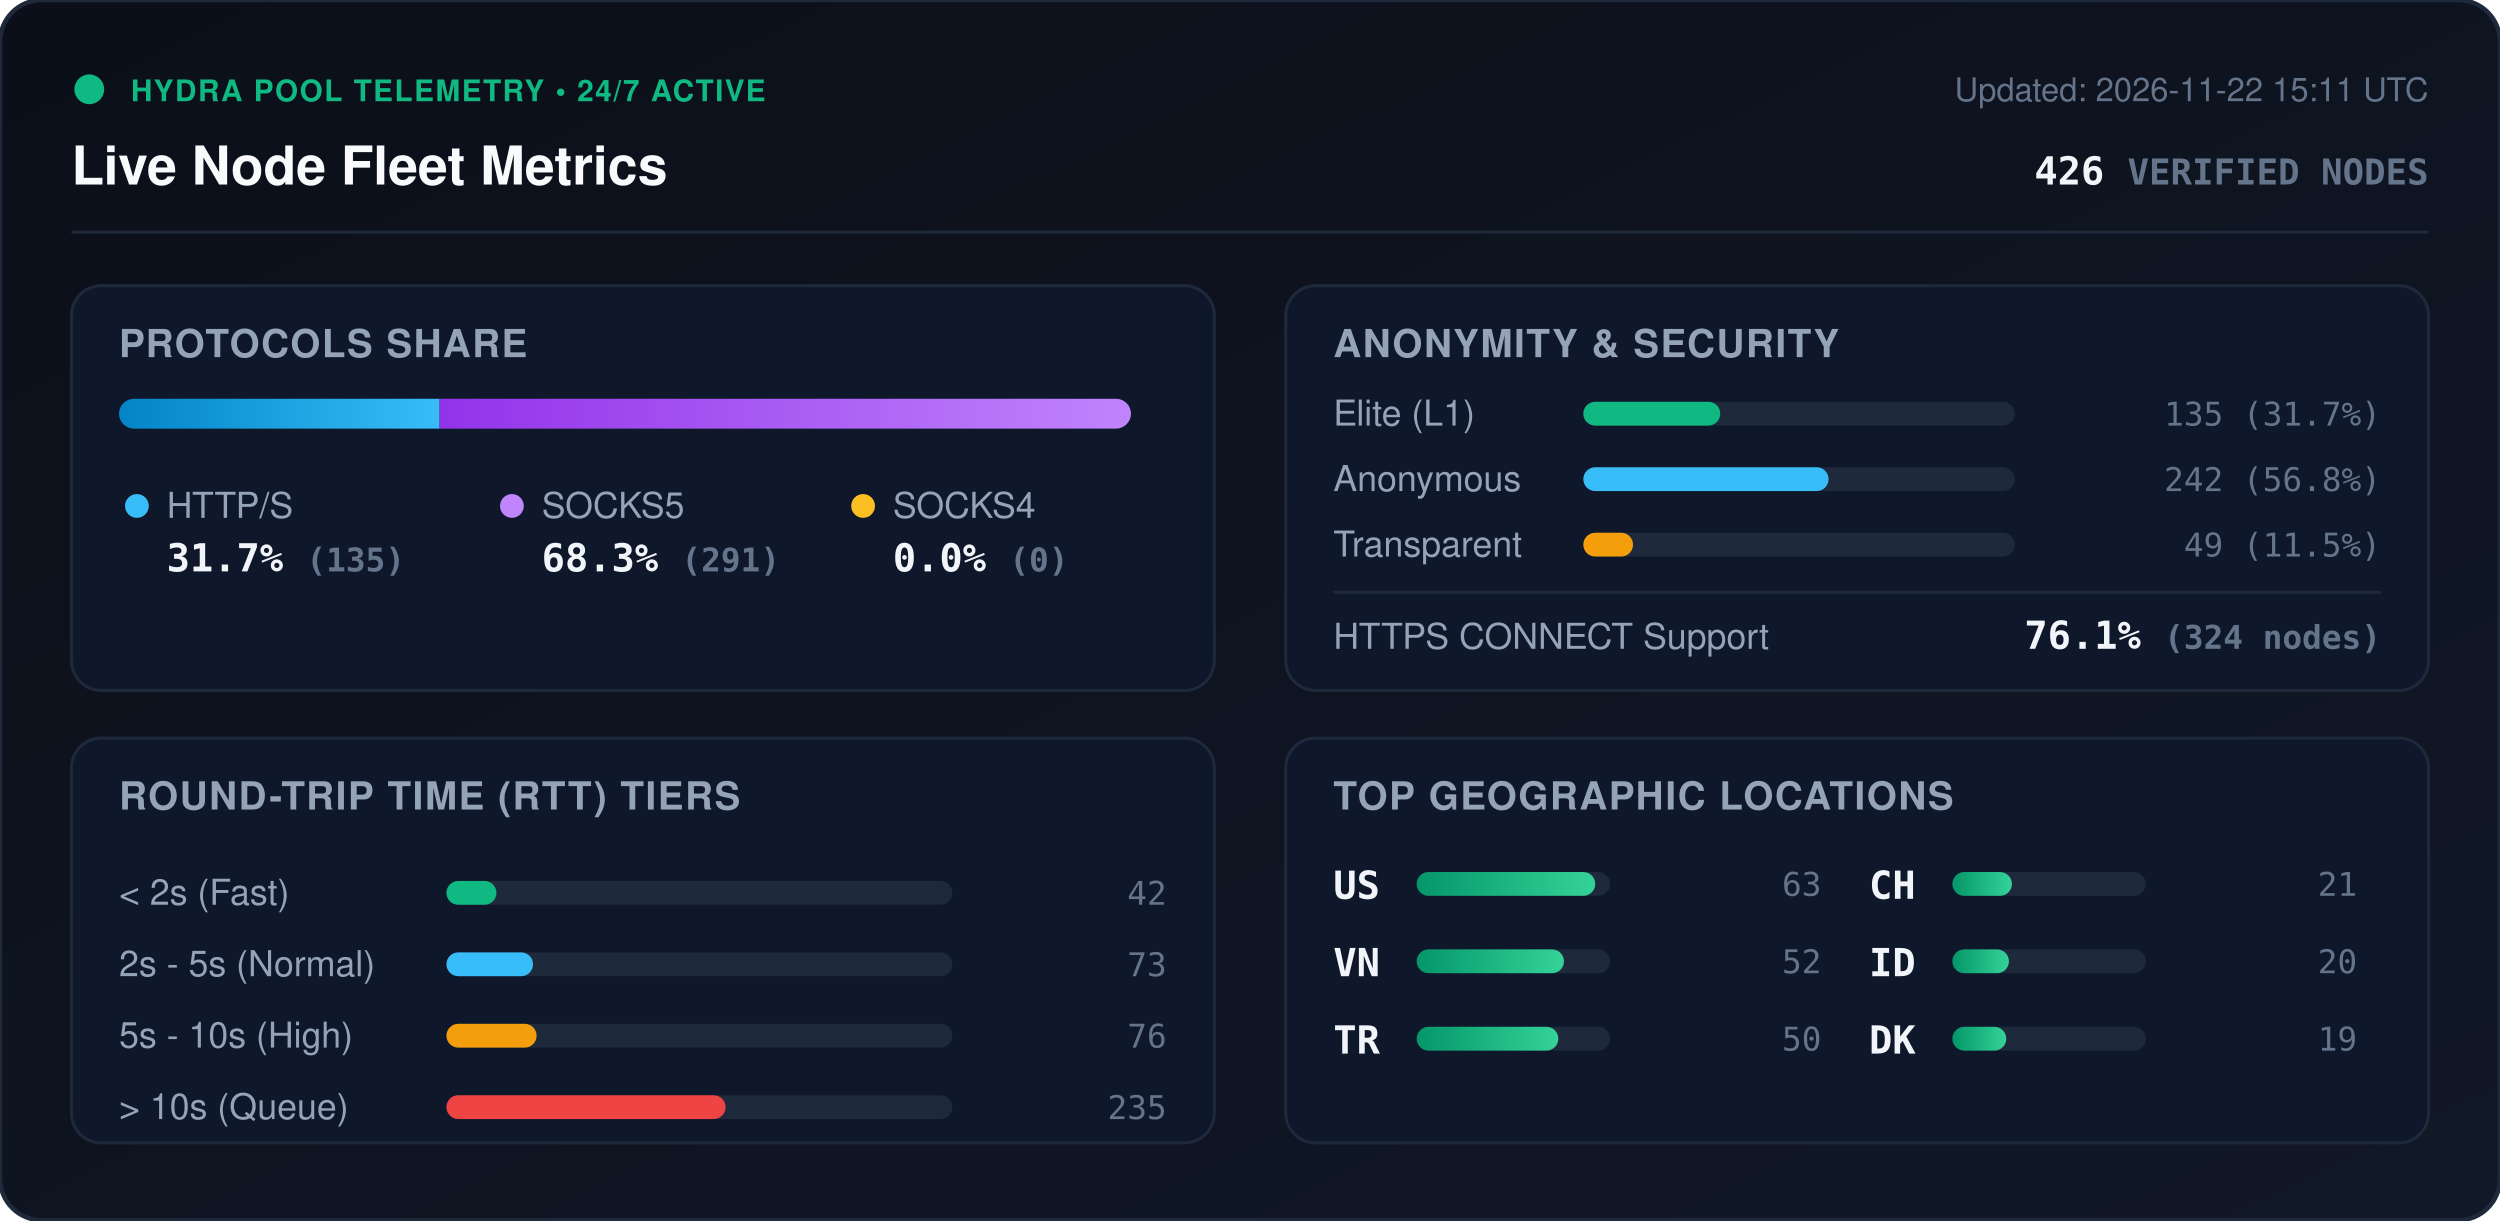
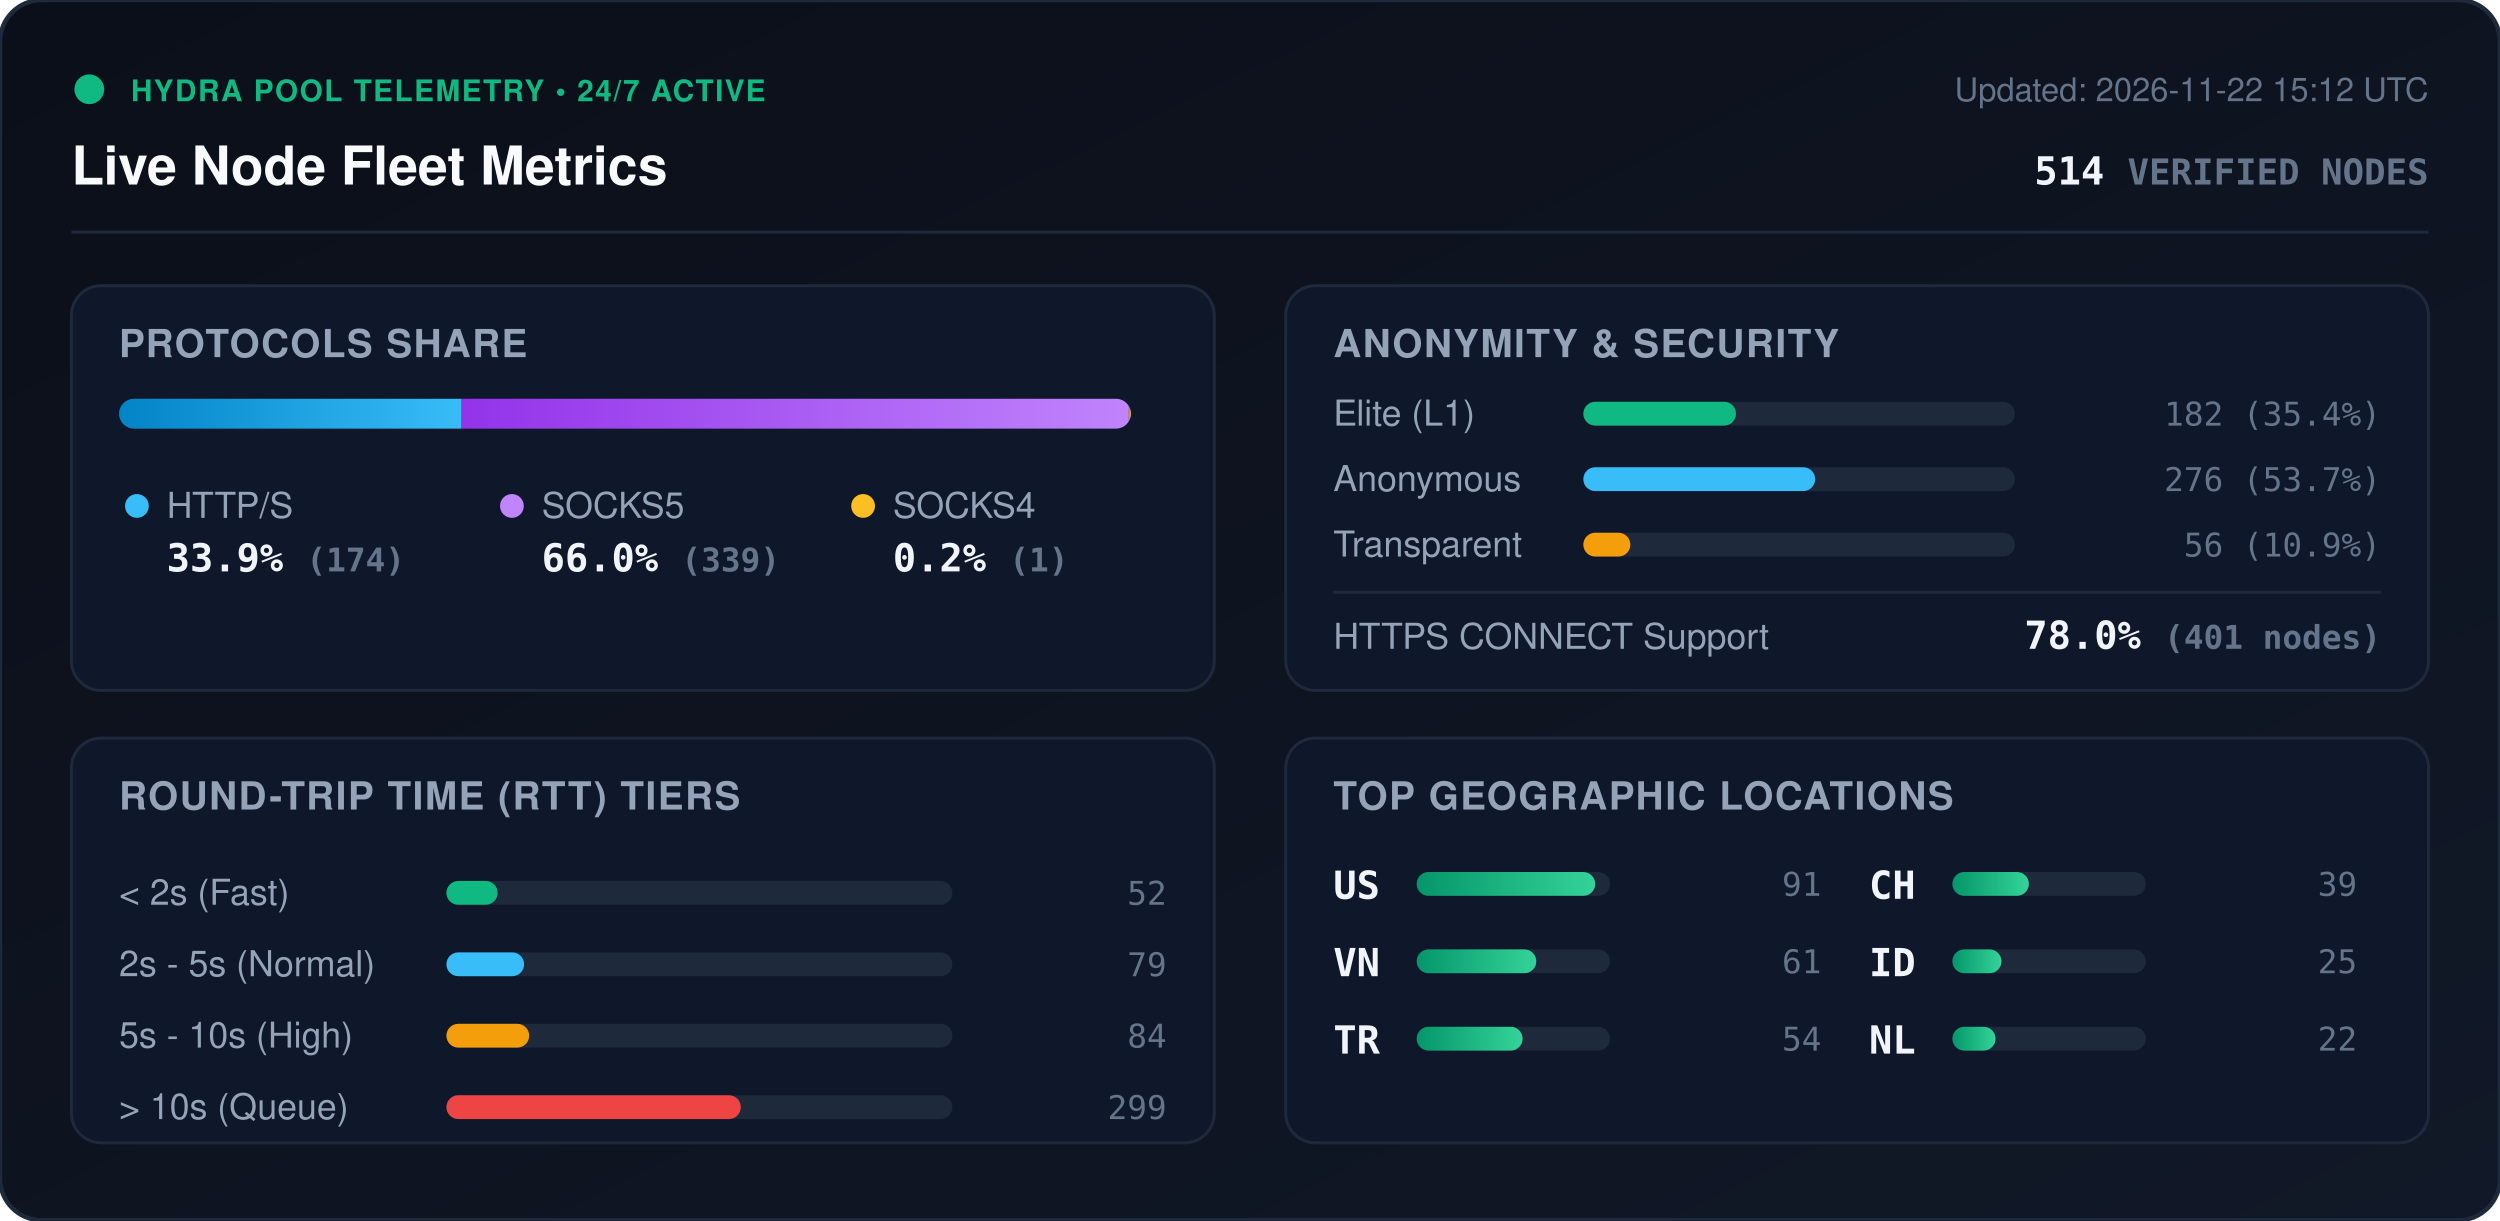
<svg xmlns="http://www.w3.org/2000/svg" viewBox="0 0 840 410" width="840" height="410" style="max-width: 100%; height: auto;">
  <defs>
    <linearGradient id="bg" x1="0%" y1="0%" x2="100%" y2="100%">
      <stop offset="0%" stop-color="#0b0f19" />
      <stop offset="100%" stop-color="#111827" />
    </linearGradient>
    <linearGradient id="bar-http" x1="0%" y1="0%" x2="100%" y2="0%">
      <stop offset="0%" stop-color="#0284c7" />
      <stop offset="100%" stop-color="#38bdf8" />
    </linearGradient>
    <linearGradient id="bar-socks5" x1="0%" y1="0%" x2="100%" y2="0%">
      <stop offset="0%" stop-color="#9333ea" />
      <stop offset="100%" stop-color="#c084fc" />
    </linearGradient>
    <linearGradient id="bar-socks4" x1="0%" y1="0%" x2="100%" y2="0%">
      <stop offset="0%" stop-color="#d97706" />
      <stop offset="100%" stop-color="#fbbf24" />
    </linearGradient>
    <linearGradient id="bar-green" x1="0%" y1="0%" x2="100%" y2="0%">
      <stop offset="0%" stop-color="#059669" />
      <stop offset="100%" stop-color="#34d399" />
    </linearGradient>
    <clipPath id="prog-track-clip">
      <rect width="340.0" height="10" rx="5" />
    </clipPath>
    <style>
      .title { font: 700 18px -apple-system, BlinkMacSystemFont, 'Segoe UI', Helvetica, Arial, sans-serif; fill: #f8fafc; }
      .sub { font: 500 11px -apple-system, BlinkMacSystemFont, 'Segoe UI', Helvetica, Arial, sans-serif; fill: #64748b; }
      .section-hdr { font: 600 13px -apple-system, BlinkMacSystemFont, 'Segoe UI', Helvetica, Arial, sans-serif; fill: #94a3b8; letter-spacing: 0.5px; }
      .metric-val { font: 700 13px -apple-system, BlinkMacSystemFont, 'Segoe UI', Helvetica, Arial, sans-serif; fill: #f1f5f9; }
      .metric-lbl { font: 500 12px -apple-system, BlinkMacSystemFont, 'Segoe UI', Helvetica, Arial, sans-serif; fill: #94a3b8; }
      .badge-txt { font: 700 10px -apple-system, BlinkMacSystemFont, 'Segoe UI', Helvetica, Arial, sans-serif; fill: #10b981; letter-spacing: 0.5px; }
      .mono { font-family: ui-monospace, SFMono-Regular, Menlo, Monaco, Consolas, monospace; }
      .pulse { animation: beacon 2s infinite ease-in-out; }
      @keyframes beacon { 0%, 100% { opacity: 1; } 50% { opacity: 0.35; } }
    </style>
  </defs>
  <rect width="840" height="410" rx="14" fill="url(#bg)" stroke="#1e293b" stroke-width="1.5" />
  <g transform="translate(24, 24)">
    <circle cx="6" cy="6" r="5" fill="#10b981" class="pulse" />
    <text x="20" y="10" class="badge-txt">HYDRA POOL TELEMETRY • 24/7 ACTIVE</text>
    <text x="0" y="38" class="title">Live Node Fleet Metrics</text>
-     <text x="792" y="10" text-anchor="end" class="sub">Updated: 2026-11-22 15:11 UTC</text>
-     <text x="792" y="38" text-anchor="end" class="metric-val mono" fill="#38bdf8">426 <tspan font-size="12" fill="#64748b">VERIFIED NODES</tspan>
+     <text x="792" y="10" text-anchor="end" class="sub">Updated: 2026-11-22 15:12 UTC</text>
+     <text x="792" y="38" text-anchor="end" class="metric-val mono" fill="#38bdf8">514 <tspan font-size="12" fill="#64748b">VERIFIED NODES</tspan>
    </text>
  </g>
  <line x1="24" y1="78" x2="816" y2="78" stroke="#1e293b" stroke-width="1" />
  <g transform="translate(24, 96)">
    <rect width="384" height="136" rx="10" fill="#0f172a" stroke="#1e293b" />
    <text x="16" y="24" class="section-hdr">PROTOCOLS SHARE</text>
    <g transform="translate(16, 38)">
      <rect width="340.0" height="10" rx="5" fill="#1e293b" />
      <g clip-path="url(#prog-track-clip)">
-         <rect x="0" width="107.7" height="10" fill="url(#bar-http)" />
-         <rect x="107.7" width="232.3" height="10" fill="url(#bar-socks5)" />
-         <rect x="340.0" width="0.0" height="10" fill="url(#bar-socks4)" />
+         <rect x="0" width="115.1" height="10" fill="url(#bar-http)" />
+         <rect x="115.1" width="224.2" height="10" fill="url(#bar-socks5)" />
+         <rect x="339.3" width="0.7" height="10" fill="url(#bar-socks4)" />
      </g>
    </g>
    <g transform="translate(16, 68)">
      <circle cx="6" cy="6" r="4" fill="#38bdf8" />
      <text x="16" y="10" class="metric-lbl">HTTP/S</text>
-       <text x="16" y="28" class="metric-val mono">31.7% <tspan font-size="11" fill="#64748b">(135)</tspan>
+       <text x="16" y="28" class="metric-val mono">33.9% <tspan font-size="11" fill="#64748b">(174)</tspan>
      </text>
      <circle cx="132" cy="6" r="4" fill="#c084fc" />
      <text x="142" y="10" class="metric-lbl">SOCKS5</text>
-       <text x="142" y="28" class="metric-val mono">68.3% <tspan font-size="11" fill="#64748b">(291)</tspan>
+       <text x="142" y="28" class="metric-val mono">66.0% <tspan font-size="11" fill="#64748b">(339)</tspan>
      </text>
      <circle cx="250" cy="6" r="4" fill="#fbbf24" />
      <text x="260" y="10" class="metric-lbl">SOCKS4</text>
-       <text x="260" y="28" class="metric-val mono">0.0% <tspan font-size="11" fill="#64748b">(0)</tspan>
+       <text x="260" y="28" class="metric-val mono">0.2% <tspan font-size="11" fill="#64748b">(1)</tspan>
      </text>
    </g>
  </g>
  <g transform="translate(432, 96)">
    <rect width="384" height="136" rx="10" fill="#0f172a" stroke="#1e293b" />
    <text x="16" y="24" class="section-hdr">ANONYMITY &amp; SECURITY</text>
    <text x="16" y="47" class="metric-lbl">Elite (L1)</text>
    <rect x="100" y="39" width="145.0" height="8" rx="4" fill="#1e293b" />
-     <rect x="100" y="39" width="46.0" height="8" rx="4" fill="#10b981" />
-     <text x="368" y="47" text-anchor="end" class="mono sub" fill="#e2e8f0">135 (31.7%)</text>
+     <rect x="100" y="39" width="51.3" height="8" rx="4" fill="#10b981" />
+     <text x="368" y="47" text-anchor="end" class="mono sub" fill="#e2e8f0">182 (35.4%)</text>
    <text x="16" y="69" class="metric-lbl">Anonymous</text>
    <rect x="100" y="61" width="145.0" height="8" rx="4" fill="#1e293b" />
-     <rect x="100" y="61" width="82.4" height="8" rx="4" fill="#38bdf8" />
-     <text x="368" y="69" text-anchor="end" class="mono sub" fill="#e2e8f0">242 (56.8%)</text>
+     <rect x="100" y="61" width="77.9" height="8" rx="4" fill="#38bdf8" />
+     <text x="368" y="69" text-anchor="end" class="mono sub" fill="#e2e8f0">276 (53.7%)</text>
    <text x="16" y="91" class="metric-lbl">Transparent</text>
    <rect x="100" y="83" width="145.0" height="8" rx="4" fill="#1e293b" />
-     <rect x="100" y="83" width="16.7" height="8" rx="4" fill="#f59e0b" />
-     <text x="368" y="91" text-anchor="end" class="mono sub" fill="#e2e8f0">49 (11.5%)</text>
+     <rect x="100" y="83" width="15.8" height="8" rx="4" fill="#f59e0b" />
+     <text x="368" y="91" text-anchor="end" class="mono sub" fill="#e2e8f0">56 (10.9%)</text>
    <line x1="16" y1="103" x2="368" y2="103" stroke="#1e293b" stroke-width="1" />
    <text x="16" y="122" class="metric-lbl">HTTPS CONNECT Support</text>
-     <text x="368" y="122" text-anchor="end" class="metric-val mono" fill="#34d399">76.1% <tspan font-size="11" fill="#64748b">(324 nodes)</tspan>
+     <text x="368" y="122" text-anchor="end" class="metric-val mono" fill="#34d399">78.0% <tspan font-size="11" fill="#64748b">(401 nodes)</tspan>
    </text>
  </g>
  <g transform="translate(24, 248)">
    <rect width="384" height="136" rx="10" fill="#0f172a" stroke="#1e293b" />
    <text x="16" y="24" class="section-hdr">ROUND-TRIP TIME (RTT) TIERS</text>
    <g transform="translate(16, 42)">
      <text x="0" y="14" class="metric-lbl">&lt; 2s (Fast)</text>
      <rect x="110" y="6" width="170" height="8" rx="4" fill="#1e293b" />
-       <rect x="110" y="6" width="16.8" height="8" rx="4" fill="#10b981" />
-       <text x="352" y="14" text-anchor="end" class="mono sub">42</text>
+       <rect x="110" y="6" width="17.2" height="8" rx="4" fill="#10b981" />
+       <text x="352" y="14" text-anchor="end" class="mono sub">52</text>
      <text x="0" y="38" class="metric-lbl">2s - 5s (Normal)</text>
      <rect x="110" y="30" width="170" height="8" rx="4" fill="#1e293b" />
-       <rect x="110" y="30" width="29.1" height="8" rx="4" fill="#38bdf8" />
-       <text x="352" y="38" text-anchor="end" class="mono sub">73</text>
+       <rect x="110" y="30" width="26.1" height="8" rx="4" fill="#38bdf8" />
+       <text x="352" y="38" text-anchor="end" class="mono sub">79</text>
      <text x="0" y="62" class="metric-lbl">5s - 10s (High)</text>
      <rect x="110" y="54" width="170" height="8" rx="4" fill="#1e293b" />
-       <rect x="110" y="54" width="30.3" height="8" rx="4" fill="#f59e0b" />
-       <text x="352" y="62" text-anchor="end" class="mono sub">76</text>
+       <rect x="110" y="54" width="27.8" height="8" rx="4" fill="#f59e0b" />
+       <text x="352" y="62" text-anchor="end" class="mono sub">84</text>
      <text x="0" y="86" class="metric-lbl">&gt; 10s (Queue)</text>
      <rect x="110" y="78" width="170" height="8" rx="4" fill="#1e293b" />
-       <rect x="110" y="78" width="93.8" height="8" rx="4" fill="#ef4444" />
-       <text x="352" y="86" text-anchor="end" class="mono sub">235</text>
+       <rect x="110" y="78" width="98.9" height="8" rx="4" fill="#ef4444" />
+       <text x="352" y="86" text-anchor="end" class="mono sub">299</text>
    </g>
  </g>
  <g transform="translate(432, 248)">
    <rect width="384" height="136" rx="10" fill="#0f172a" stroke="#1e293b" />
    <text x="16" y="24" class="section-hdr">TOP GEOGRAPHIC LOCATIONS</text>
    <g transform="translate(16, 42)">
      <g transform="translate(0, 0)">
        <text x="0" y="12" class="mono metric-val" font-size="12">US</text>
        <rect x="28" y="3" width="65" height="8" rx="4" fill="#1e293b" />
        <rect x="28" y="3" width="60.0" height="8" rx="4" fill="url(#bar-green)" />
-         <text x="164" y="11" text-anchor="end" class="mono sub">63</text>
+         <text x="164" y="11" text-anchor="end" class="mono sub">91</text>
      </g>
      <g transform="translate(0, 26)">
        <text x="0" y="12" class="mono metric-val" font-size="12">VN</text>
        <rect x="28" y="3" width="65" height="8" rx="4" fill="#1e293b" />
-         <rect x="28" y="3" width="49.5" height="8" rx="4" fill="url(#bar-green)" />
-         <text x="164" y="11" text-anchor="end" class="mono sub">52</text>
+         <rect x="28" y="3" width="40.2" height="8" rx="4" fill="url(#bar-green)" />
+         <text x="164" y="11" text-anchor="end" class="mono sub">61</text>
      </g>
      <g transform="translate(0, 52)">
        <text x="0" y="12" class="mono metric-val" font-size="12">TR</text>
        <rect x="28" y="3" width="65" height="8" rx="4" fill="#1e293b" />
-         <rect x="28" y="3" width="47.6" height="8" rx="4" fill="url(#bar-green)" />
-         <text x="164" y="11" text-anchor="end" class="mono sub">50</text>
+         <rect x="28" y="3" width="35.6" height="8" rx="4" fill="url(#bar-green)" />
+         <text x="164" y="11" text-anchor="end" class="mono sub">54</text>
      </g>
      <g transform="translate(180, 0)">
        <text x="0" y="12" class="mono metric-val" font-size="12">CH</text>
        <rect x="28" y="3" width="65" height="8" rx="4" fill="#1e293b" />
-         <rect x="28" y="3" width="20.0" height="8" rx="4" fill="url(#bar-green)" />
-         <text x="164" y="11" text-anchor="end" class="mono sub">21</text>
+         <rect x="28" y="3" width="25.7" height="8" rx="4" fill="url(#bar-green)" />
+         <text x="164" y="11" text-anchor="end" class="mono sub">39</text>
      </g>
      <g transform="translate(180, 26)">
        <text x="0" y="12" class="mono metric-val" font-size="12">ID</text>
        <rect x="28" y="3" width="65" height="8" rx="4" fill="#1e293b" />
-         <rect x="28" y="3" width="19.0" height="8" rx="4" fill="url(#bar-green)" />
-         <text x="164" y="11" text-anchor="end" class="mono sub">20</text>
+         <rect x="28" y="3" width="16.5" height="8" rx="4" fill="url(#bar-green)" />
+         <text x="164" y="11" text-anchor="end" class="mono sub">25</text>
      </g>
      <g transform="translate(180, 52)">
-         <text x="0" y="12" class="mono metric-val" font-size="12">DK</text>
+         <text x="0" y="12" class="mono metric-val" font-size="12">NL</text>
        <rect x="28" y="3" width="65" height="8" rx="4" fill="#1e293b" />
-         <rect x="28" y="3" width="18.1" height="8" rx="4" fill="url(#bar-green)" />
-         <text x="164" y="11" text-anchor="end" class="mono sub">19</text>
+         <rect x="28" y="3" width="14.5" height="8" rx="4" fill="url(#bar-green)" />
+         <text x="164" y="11" text-anchor="end" class="mono sub">22</text>
      </g>
    </g>
  </g>
</svg>
